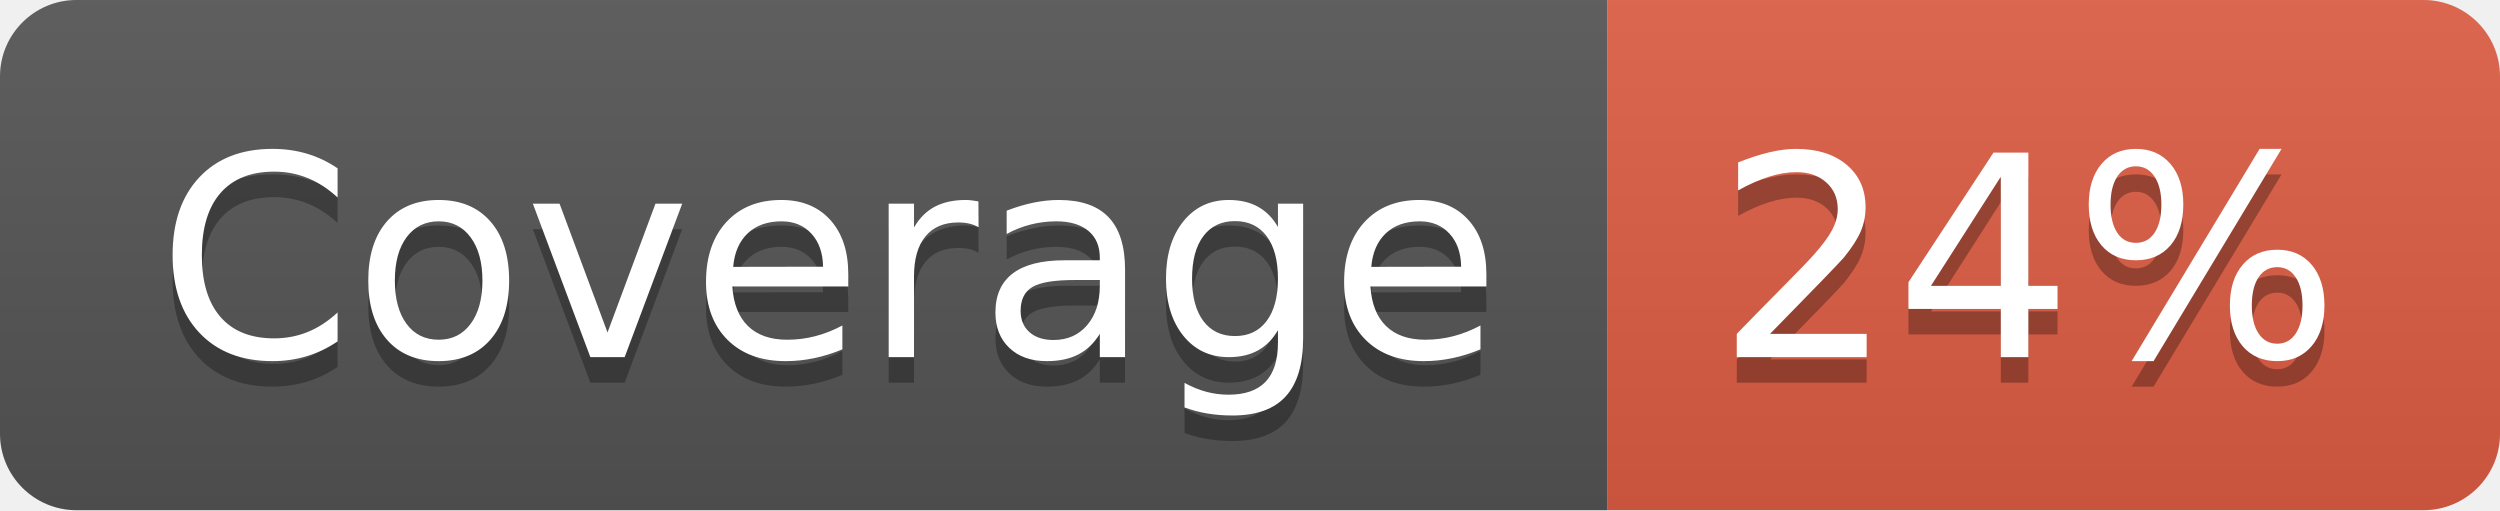
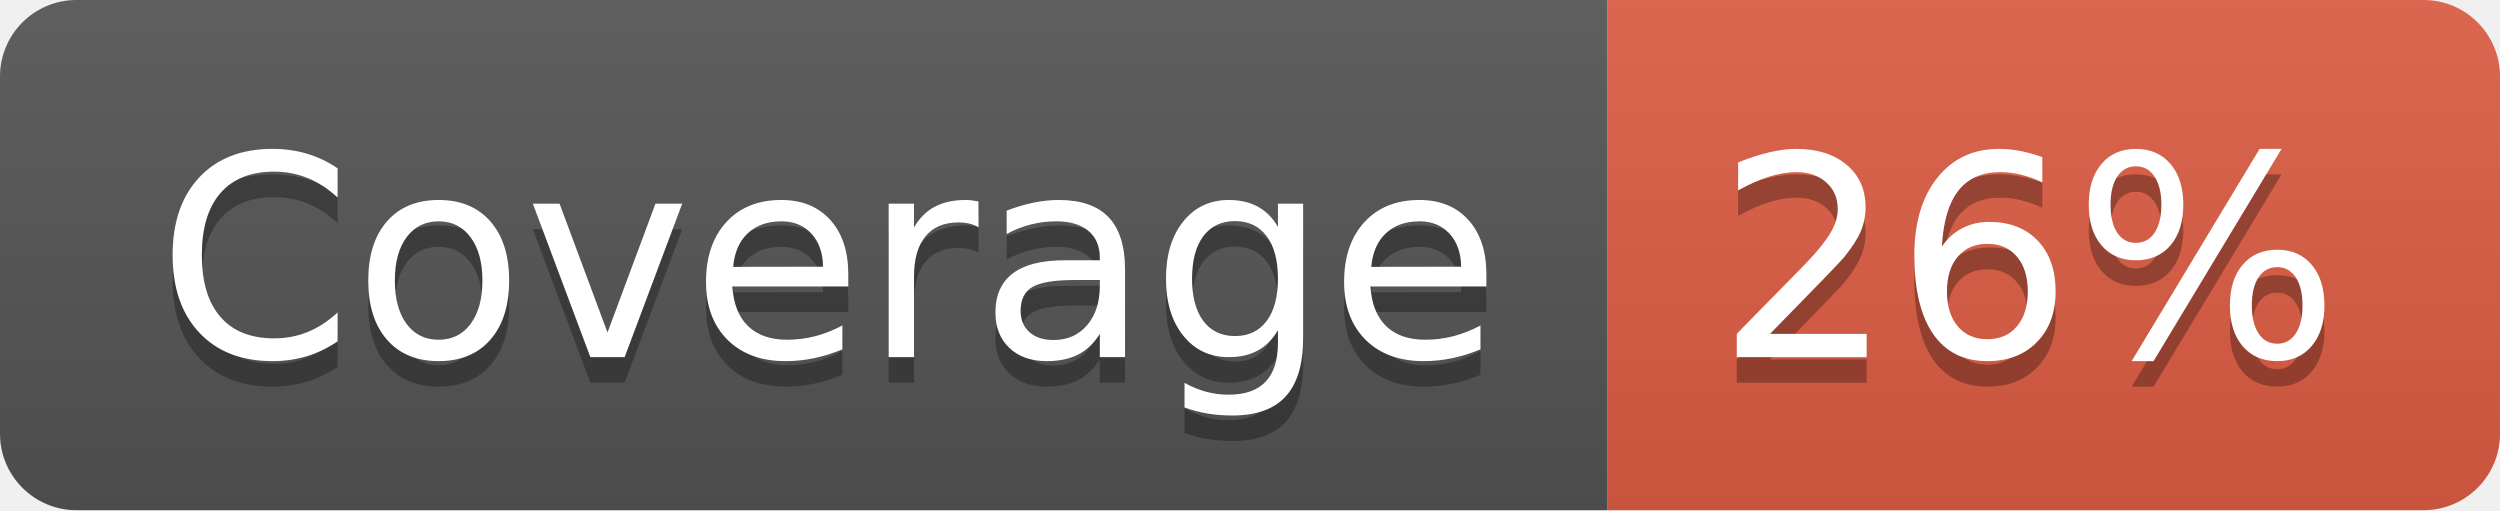
- <svg xmlns="http://www.w3.org/2000/svg" width="98" height="20" role="img" aria-label="Coverage: 24%">
+ <svg xmlns="http://www.w3.org/2000/svg" width="98" height="20" role="img" aria-label="Coverage: 26%">
  <linearGradient id="s" x2="0" y2="100%">
    <stop offset="0" stop-color="#bbb" stop-opacity=".1" />
    <stop offset="1" stop-opacity=".1" />
  </linearGradient>
  <clipPath id="r">
    <rect width="98" height="20" rx="3" fill="#fff" />
  </clipPath>
  <g clip-path="url(#r)">
    <rect width="63" height="20" fill="#555" />
    <rect x="63" width="35" height="20" fill="#e05d44" />
    <rect width="98" height="20" fill="url(#s)" />
  </g>
  <g fill="#fff" text-anchor="middle" font-family="Verdana,Geneva,DejaVu Sans,sans-serif" text-rendering="geometricPrecision" font-size="110">
    <text aria-hidden="true" x="325" y="150" fill="#010101" fill-opacity=".3" transform="scale(.1)" textLength="530">Coverage</text>
    <text x="325" y="140" transform="scale(.1)" fill="#fff" textLength="530">Coverage</text>
-     <text aria-hidden="true" x="795" y="150" fill="#010101" fill-opacity=".3" transform="scale(.1)" textLength="250">24%</text>
-     <text x="795" y="140" transform="scale(.1)" fill="#fff" textLength="250">24%</text>
+     <text aria-hidden="true" x="795" y="150" fill="#010101" fill-opacity=".3" transform="scale(.1)" textLength="250">26%</text>
+     <text x="795" y="140" transform="scale(.1)" fill="#fff" textLength="250">26%</text>
  </g>
</svg>
